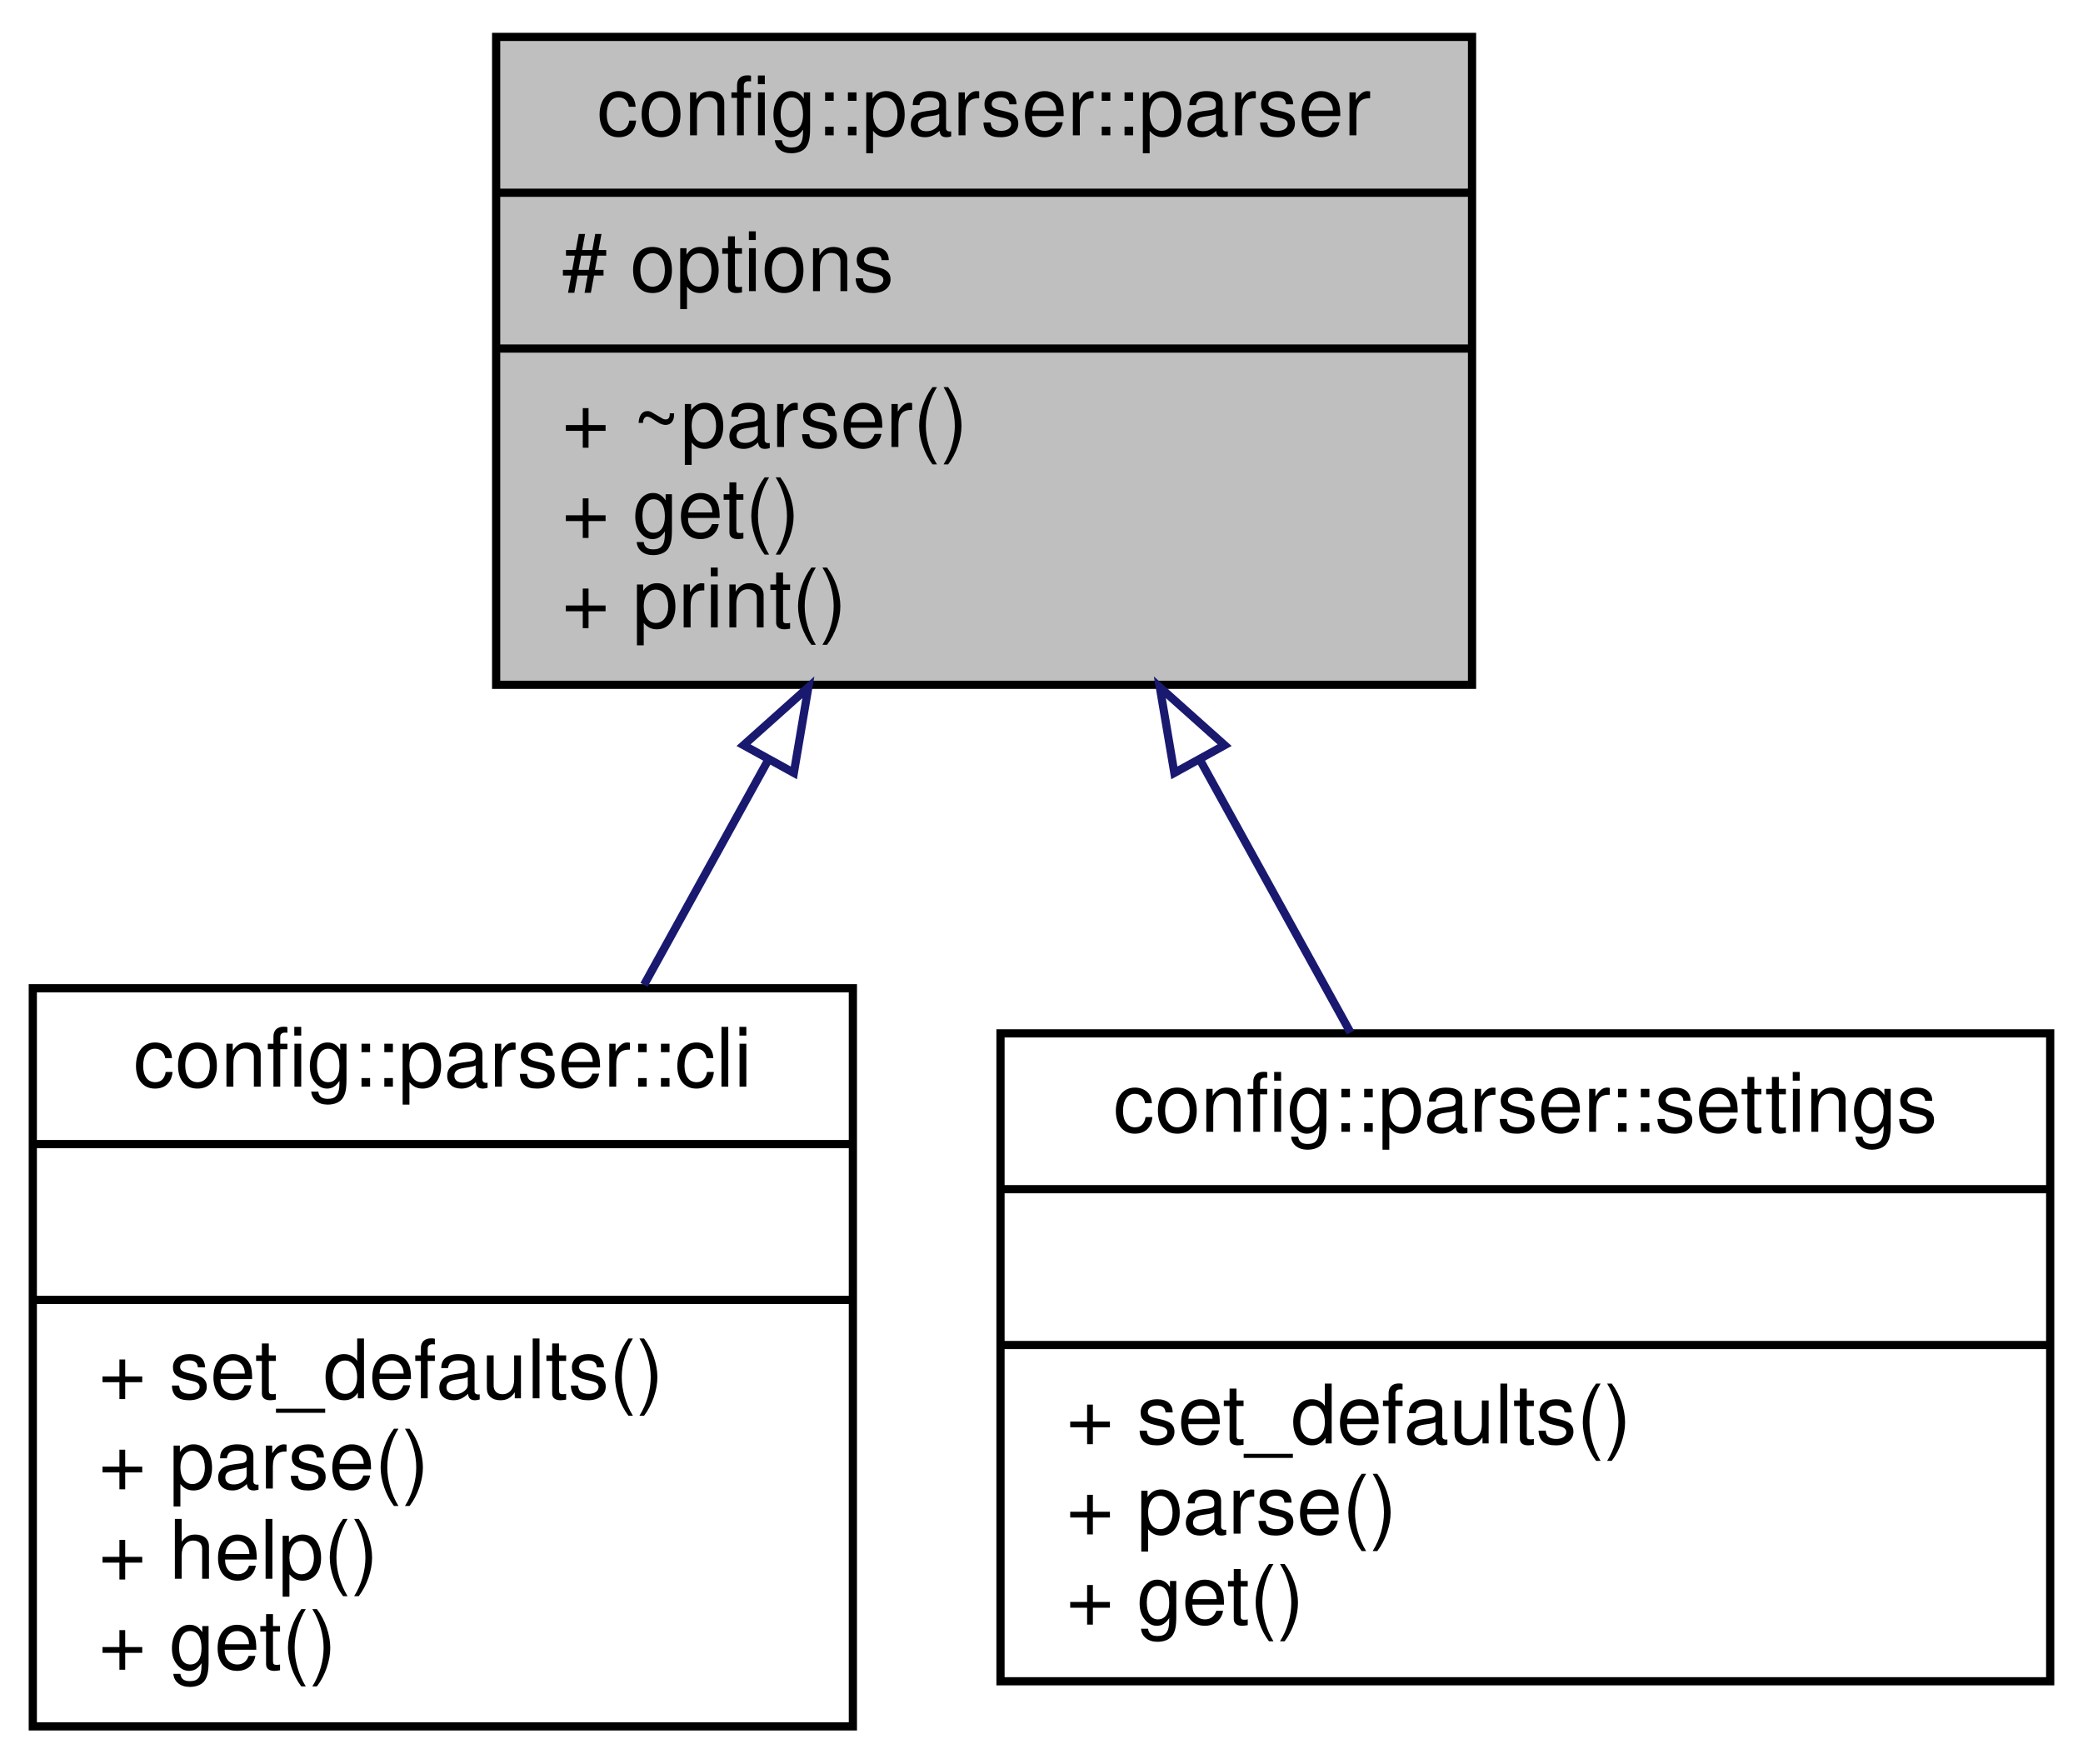
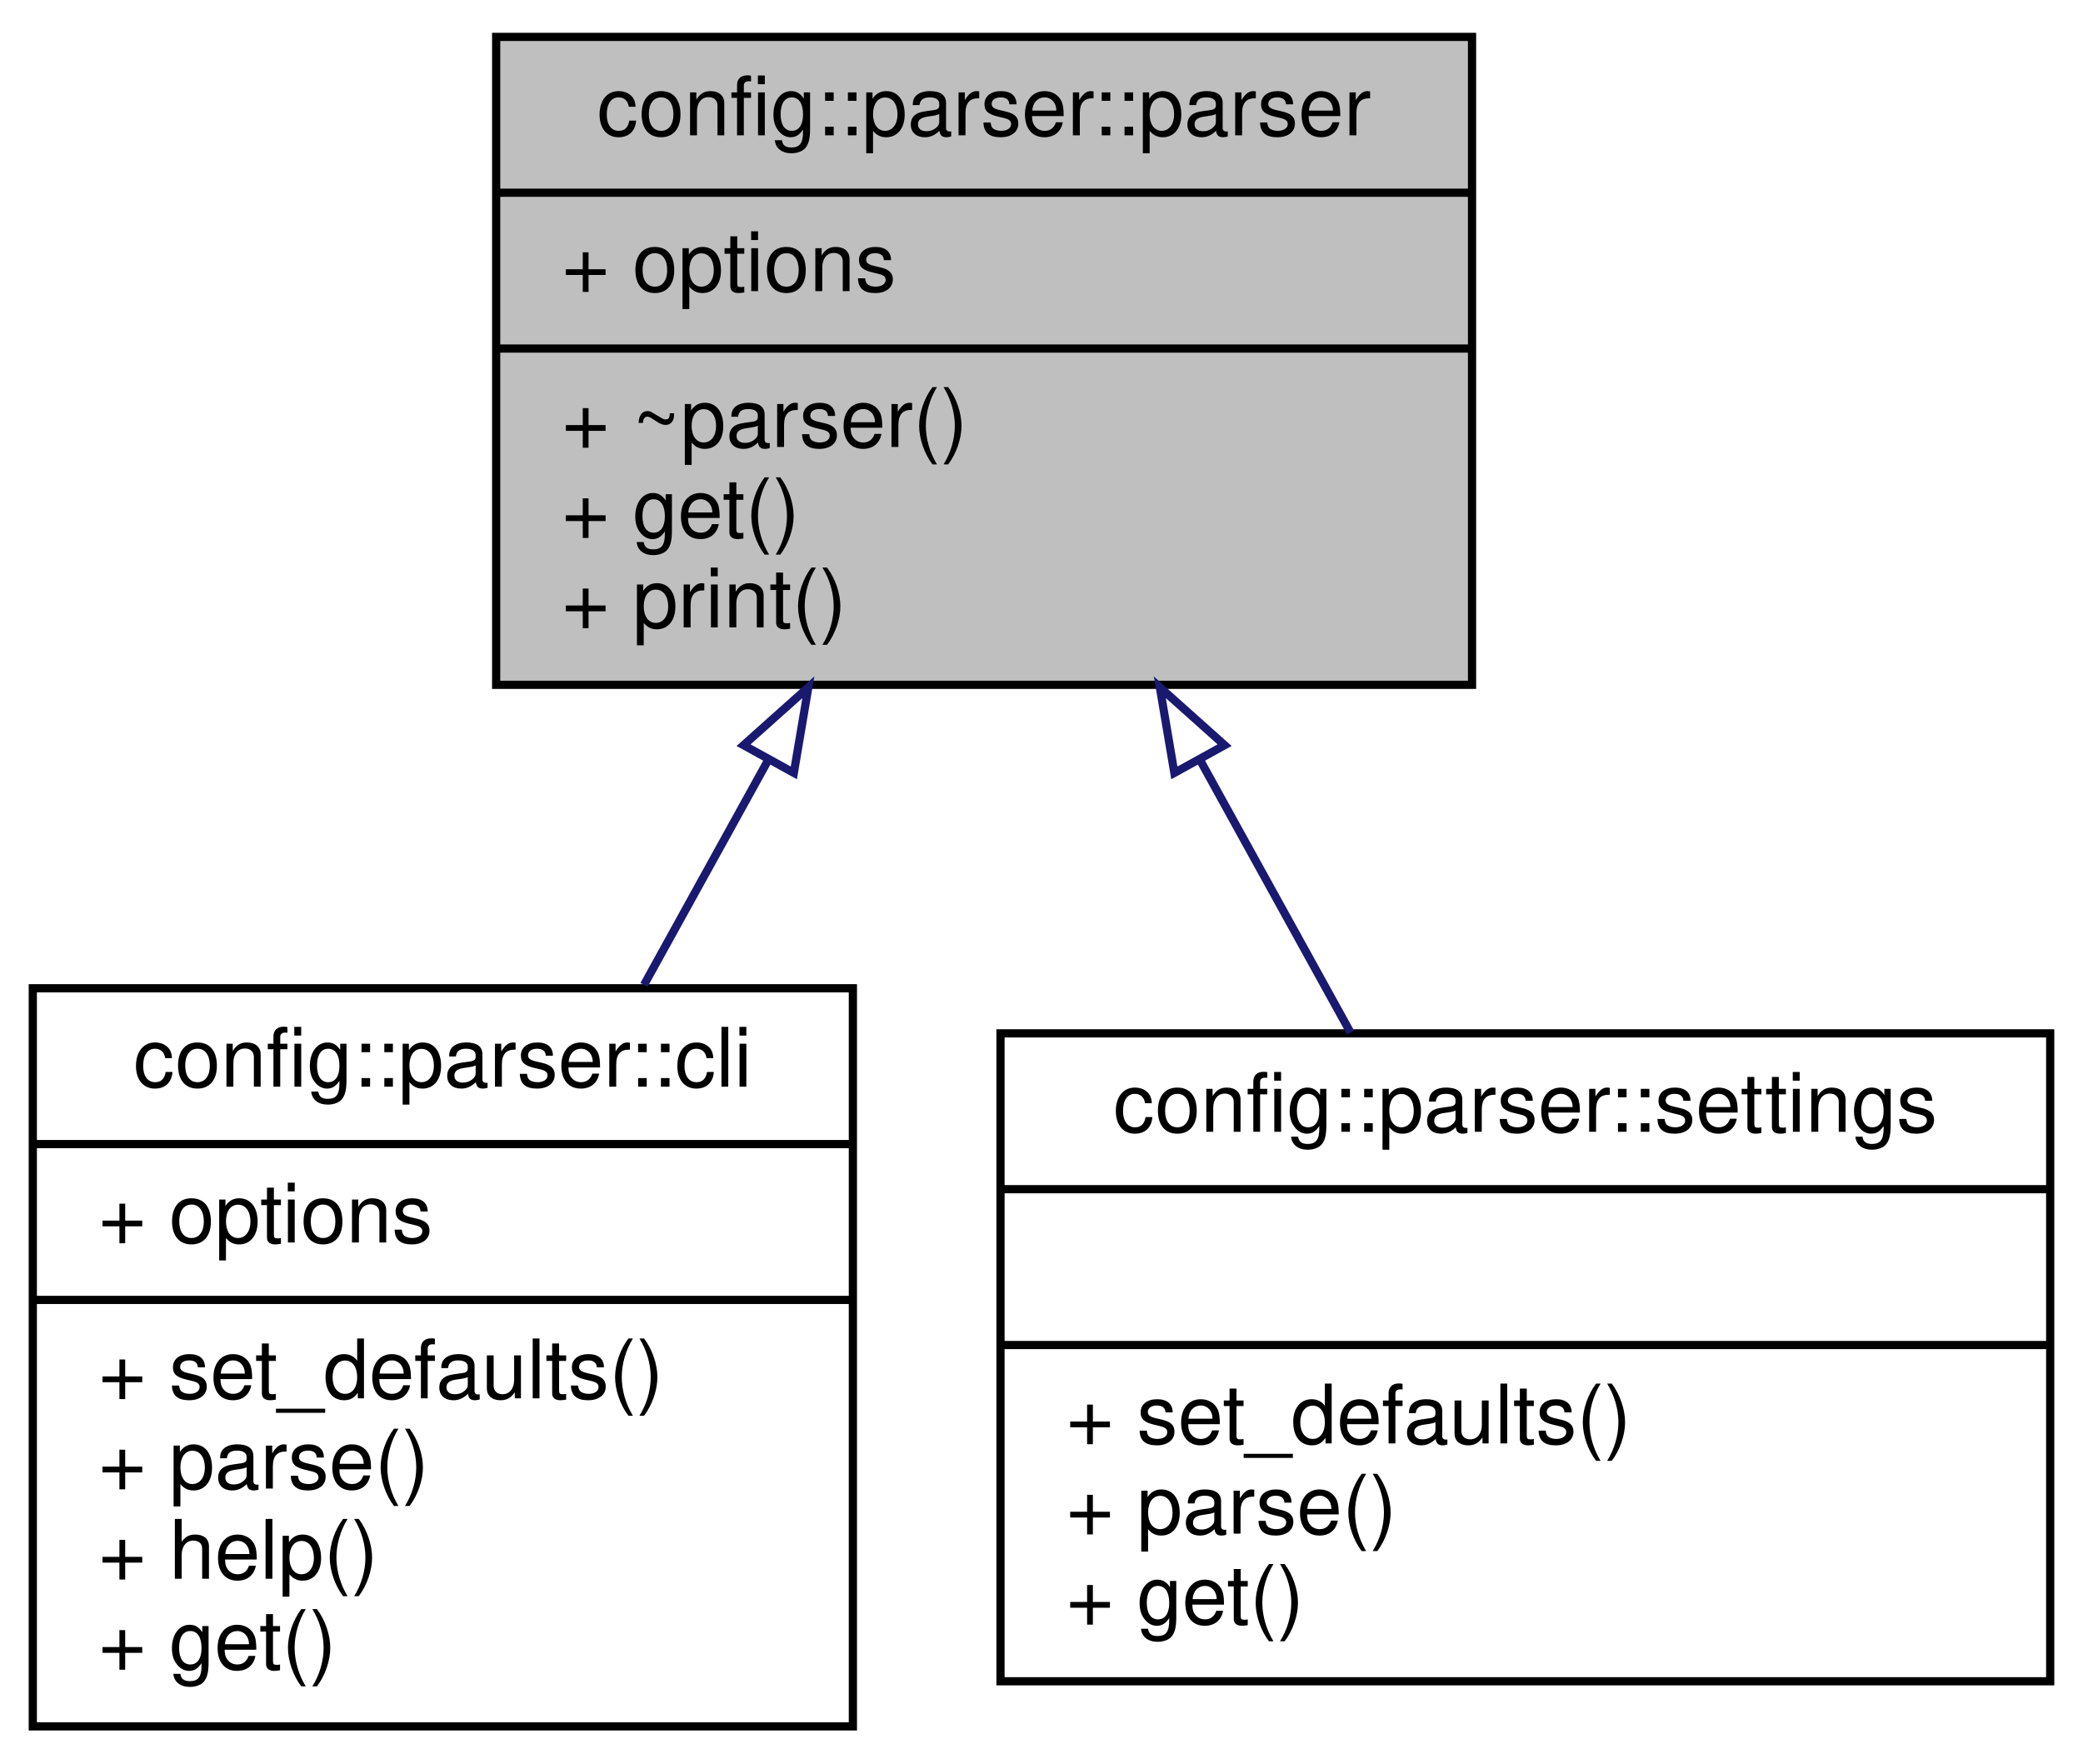
<svg xmlns="http://www.w3.org/2000/svg" xmlns:xlink="http://www.w3.org/1999/xlink" width="254pt" height="215pt" viewBox="0.00 0.00 254.00 215.00">
  <g id="graph0" class="graph" transform="scale(1 1) rotate(0) translate(4 211)">
    <g id="node1" class="node">
      <g id="a_node1">
        <a xlink:title=" ">
          <polygon fill="#bfbfbf" stroke="black" points="56.5,-127.5 56.5,-206.5 175.5,-206.5 175.5,-127.5 56.5,-127.5" />
          <text text-anchor="middle" x="116" y="-194.5" font-family="Helvetica,sans-Serif" font-size="10.00">config::parser::parser</text>
          <polyline fill="none" stroke="black" points="56.5,-187.5 175.5,-187.5 " />
-           <text text-anchor="start" x="64.5" y="-175.5" font-family="Helvetica,sans-Serif" font-size="10.00"># options</text>
+           <text text-anchor="start" x="64.5" y="-175.5" font-family="Helvetica,sans-Serif" font-size="10.00">+ options</text>
          <polyline fill="none" stroke="black" points="56.5,-168.5 175.5,-168.5 " />
          <text text-anchor="start" x="64.5" y="-156.5" font-family="Helvetica,sans-Serif" font-size="10.00">+ ~parser()</text>
          <text text-anchor="start" x="64.5" y="-145.5" font-family="Helvetica,sans-Serif" font-size="10.00">+ get()</text>
          <text text-anchor="start" x="64.5" y="-134.5" font-family="Helvetica,sans-Serif" font-size="10.00">+ print()</text>
        </a>
      </g>
    </g>
    <g id="node2" class="node">
      <g id="a_node2">
        <a xlink:href="classconfig_1_1parser_1_1cli.html" target="_top" xlink:title=" ">
          <polygon fill="none" stroke="black" points="0,-0.5 0,-90.5 100,-90.5 100,-0.5 0,-0.5" />
          <text text-anchor="middle" x="50" y="-78.5" font-family="Helvetica,sans-Serif" font-size="10.00">config::parser::cli</text>
          <polyline fill="none" stroke="black" points="0,-71.5 100,-71.5 " />
-           <text text-anchor="middle" x="50" y="-59.5" font-family="Helvetica,sans-Serif" font-size="10.00"> </text>
+           <text text-anchor="start" x="8" y="-59.5" font-family="Helvetica,sans-Serif" font-size="10.00">+ options</text>
          <polyline fill="none" stroke="black" points="0,-52.5 100,-52.5 " />
          <text text-anchor="start" x="8" y="-40.5" font-family="Helvetica,sans-Serif" font-size="10.00">+ set_defaults()</text>
          <text text-anchor="start" x="8" y="-29.5" font-family="Helvetica,sans-Serif" font-size="10.00">+ parse()</text>
          <text text-anchor="start" x="8" y="-18.5" font-family="Helvetica,sans-Serif" font-size="10.00">+ help()</text>
          <text text-anchor="start" x="8" y="-7.5" font-family="Helvetica,sans-Serif" font-size="10.00">+ get()</text>
        </a>
      </g>
    </g>
    <g id="edge1" class="edge">
      <path fill="none" stroke="midnightblue" d="M89.67,-118.32C84.67,-109.28 79.46,-99.85 74.53,-90.91" />
      <polygon fill="none" stroke="midnightblue" points="86.67,-120.14 94.57,-127.2 92.8,-116.76 86.67,-120.14" />
    </g>
    <g id="node3" class="node">
      <g id="a_node3">
        <a xlink:href="classconfig_1_1parser_1_1settings.html" target="_top" xlink:title=" ">
          <polygon fill="none" stroke="black" points="118,-6 118,-85 246,-85 246,-6 118,-6" />
          <text text-anchor="middle" x="182" y="-73" font-family="Helvetica,sans-Serif" font-size="10.00">config::parser::settings</text>
          <polyline fill="none" stroke="black" points="118,-66 246,-66 " />
          <text text-anchor="middle" x="182" y="-54" font-family="Helvetica,sans-Serif" font-size="10.00"> </text>
          <polyline fill="none" stroke="black" points="118,-47 246,-47 " />
          <text text-anchor="start" x="126" y="-35" font-family="Helvetica,sans-Serif" font-size="10.00">+ set_defaults()</text>
          <text text-anchor="start" x="126" y="-24" font-family="Helvetica,sans-Serif" font-size="10.00">+ parse()</text>
          <text text-anchor="start" x="126" y="-13" font-family="Helvetica,sans-Serif" font-size="10.00">+ get()</text>
        </a>
      </g>
    </g>
    <g id="edge2" class="edge">
      <path fill="none" stroke="midnightblue" d="M142.43,-118.15C148.49,-107.17 154.86,-95.63 160.68,-85.1" />
      <polygon fill="none" stroke="midnightblue" points="139.2,-116.76 137.43,-127.2 145.33,-120.14 139.2,-116.76" />
    </g>
  </g>
</svg>
